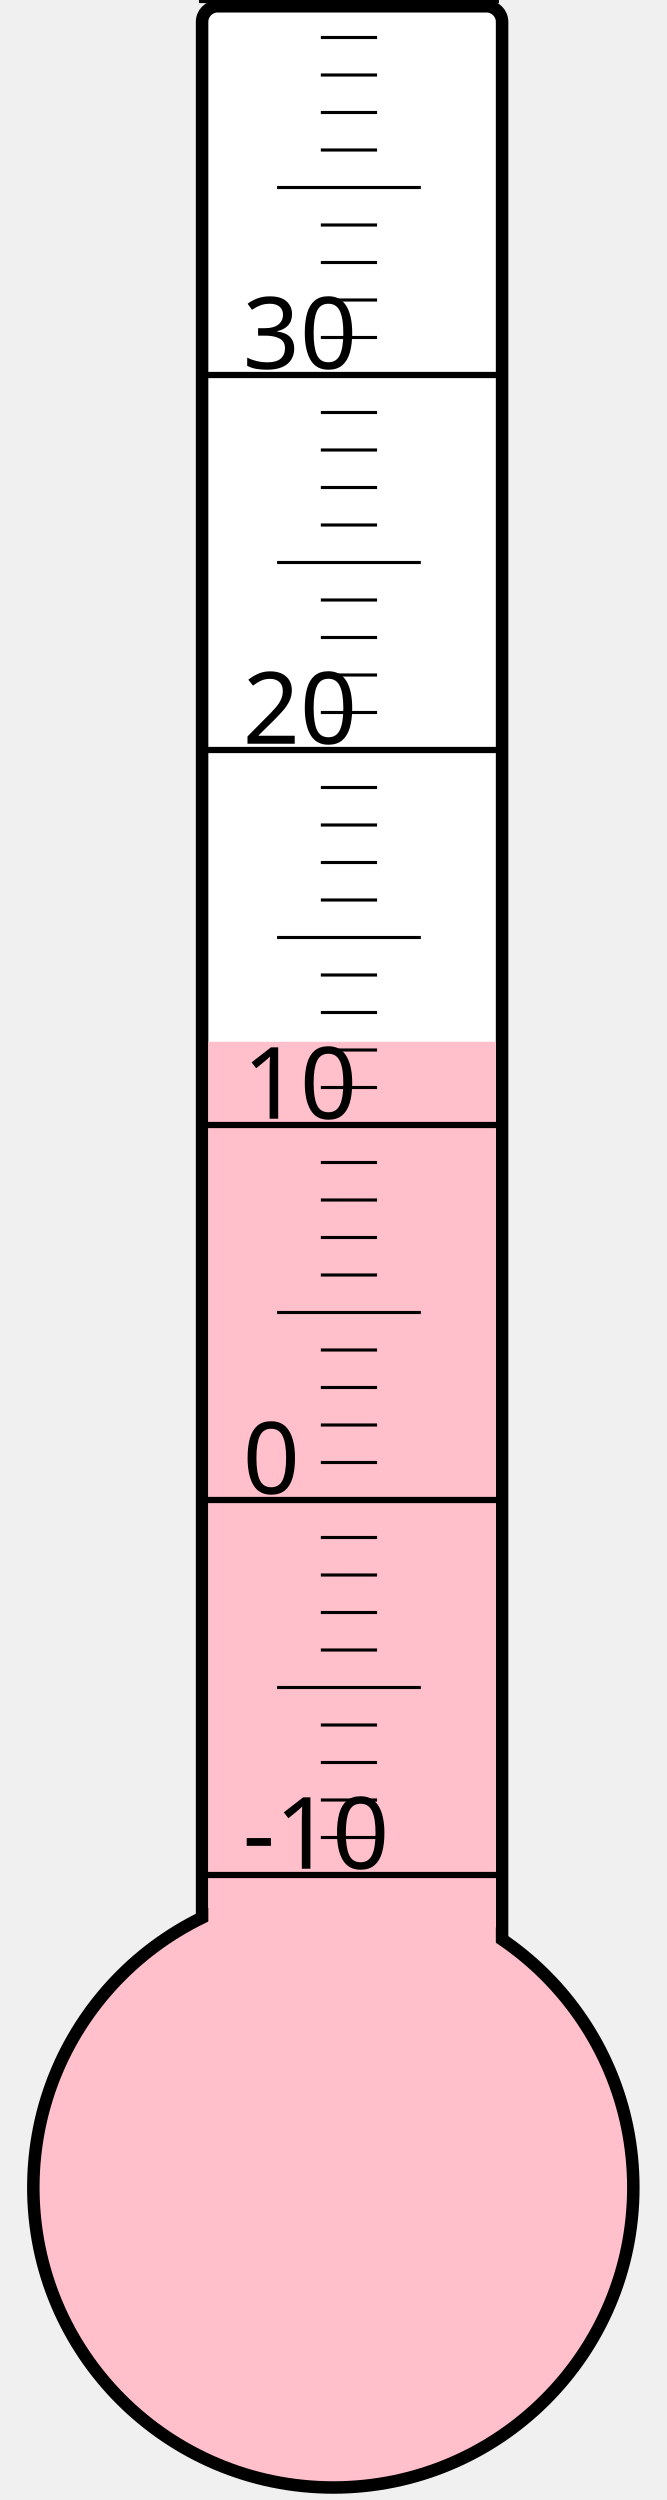
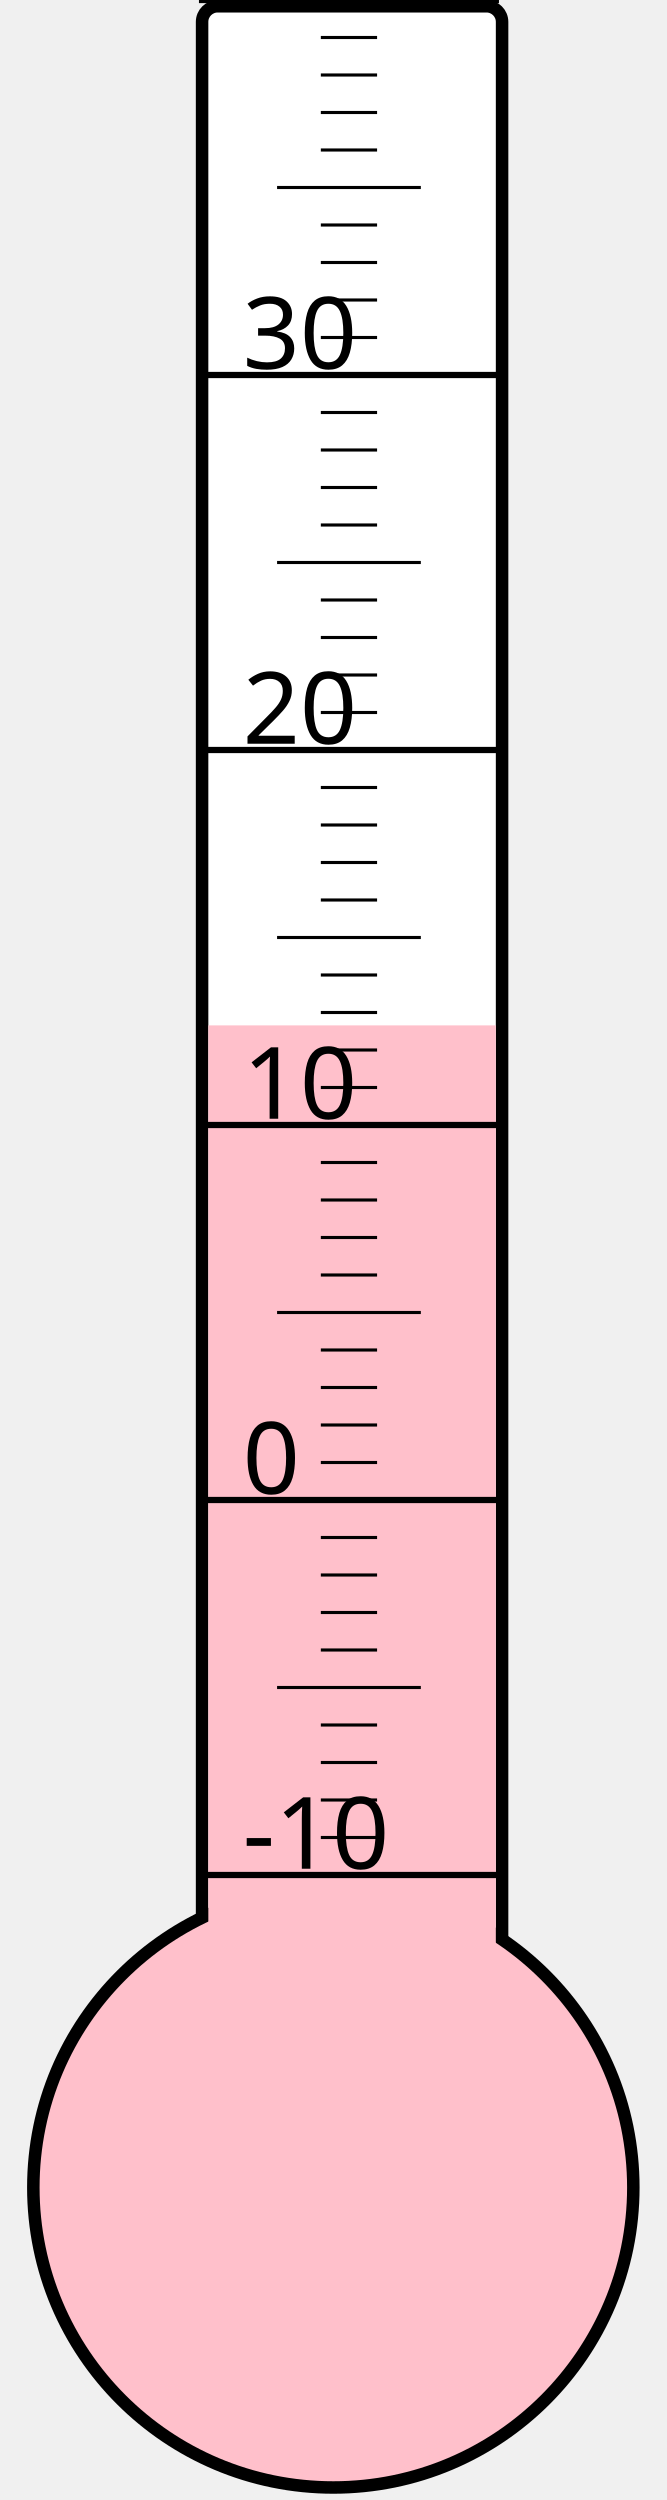
<svg xmlns="http://www.w3.org/2000/svg" width="40px" height="150px" viewBox="0 0 200 800">
  <rect width="200" height="800" x="0" y="0" style="fill: #ffffeb; fill-opacity: 0;" />
  <rect width="96" height="680" x="58" y="2" rx="5" ry="5" style="fill: white; fill-opacity: 1; stroke: black; stroke-width: 4;" />
  <circle cx="100" cy="700" r="96" style="fill: pink; stroke: black; stroke-width: 4;" />
-   <rect width="92" height="366.625" x="60" y="333.375" style="fill: pink; fill-opacity: 1; stroke-width: 0;" />
+   <rect width="92" height="371.875" x="60" y="328.125" style="fill: pink; fill-opacity: 1; stroke-width: 0;" />
  <text x="71" y="598" style="font-family: sans-serif; font-size: 24pt;">-10</text>
  <text x="71" y="478" style="font-family: sans-serif; font-size: 24pt;">0</text>
  <text x="71" y="358" style="font-family: sans-serif; font-size: 24pt;">10</text>
  <text x="71" y="238" style="font-family: sans-serif; font-size: 24pt;">20</text>
  <text x="71" y="118" style="font-family: sans-serif; font-size: 24pt;">30</text>
  <g style="stroke: black;">
    <line x1="57" y1="600" x2="153" y2="600" style="stroke-width: 2;" />
    <line x1="96" y1="588" x2="114" y2="588" style="stroke-width: 1;" />
    <line x1="96" y1="576" x2="114" y2="576" style="stroke-width: 1;" />
    <line x1="96" y1="564" x2="114" y2="564" style="stroke-width: 1;" />
    <line x1="96" y1="552" x2="114" y2="552" style="stroke-width: 1;" />
    <line x1="82" y1="540" x2="128" y2="540" style="stroke-width: 1;" />
    <line x1="96" y1="528" x2="114" y2="528" style="stroke-width: 1;" />
    <line x1="96" y1="516" x2="114" y2="516" style="stroke-width: 1;" />
    <line x1="96" y1="504" x2="114" y2="504" style="stroke-width: 1;" />
    <line x1="96" y1="492" x2="114" y2="492" style="stroke-width: 1;" />
    <line x1="57" y1="480" x2="153" y2="480" style="stroke-width: 2;" />
    <line x1="96" y1="468" x2="114" y2="468" style="stroke-width: 1;" />
    <line x1="96" y1="456" x2="114" y2="456" style="stroke-width: 1;" />
    <line x1="96" y1="444" x2="114" y2="444" style="stroke-width: 1;" />
    <line x1="96" y1="432" x2="114" y2="432" style="stroke-width: 1;" />
    <line x1="82" y1="420" x2="128" y2="420" style="stroke-width: 1;" />
    <line x1="96" y1="408" x2="114" y2="408" style="stroke-width: 1;" />
    <line x1="96" y1="396" x2="114" y2="396" style="stroke-width: 1;" />
    <line x1="96" y1="384" x2="114" y2="384" style="stroke-width: 1;" />
    <line x1="96" y1="372" x2="114" y2="372" style="stroke-width: 1;" />
    <line x1="57" y1="360" x2="153" y2="360" style="stroke-width: 2;" />
    <line x1="96" y1="348" x2="114" y2="348" style="stroke-width: 1;" />
    <line x1="96" y1="336" x2="114" y2="336" style="stroke-width: 1;" />
    <line x1="96" y1="324" x2="114" y2="324" style="stroke-width: 1;" />
    <line x1="96" y1="312" x2="114" y2="312" style="stroke-width: 1;" />
    <line x1="82" y1="300" x2="128" y2="300" style="stroke-width: 1;" />
    <line x1="96" y1="288" x2="114" y2="288" style="stroke-width: 1;" />
    <line x1="96" y1="276" x2="114" y2="276" style="stroke-width: 1;" />
    <line x1="96" y1="264" x2="114" y2="264" style="stroke-width: 1;" />
    <line x1="96" y1="252" x2="114" y2="252" style="stroke-width: 1;" />
    <line x1="57" y1="240" x2="153" y2="240" style="stroke-width: 2;" />
    <line x1="96" y1="228" x2="114" y2="228" style="stroke-width: 1;" />
    <line x1="96" y1="216" x2="114" y2="216" style="stroke-width: 1;" />
    <line x1="96" y1="204" x2="114" y2="204" style="stroke-width: 1;" />
    <line x1="96" y1="192" x2="114" y2="192" style="stroke-width: 1;" />
    <line x1="82" y1="180" x2="128" y2="180" style="stroke-width: 1;" />
    <line x1="96" y1="168" x2="114" y2="168" style="stroke-width: 1;" />
    <line x1="96" y1="156" x2="114" y2="156" style="stroke-width: 1;" />
    <line x1="96" y1="144" x2="114" y2="144" style="stroke-width: 1;" />
    <line x1="96" y1="132" x2="114" y2="132" style="stroke-width: 1;" />
    <line x1="57" y1="120" x2="153" y2="120" style="stroke-width: 2;" />
    <line x1="96" y1="108" x2="114" y2="108" style="stroke-width: 1;" />
    <line x1="96" y1="96" x2="114" y2="96" style="stroke-width: 1;" />
    <line x1="96" y1="84" x2="114" y2="84" style="stroke-width: 1;" />
    <line x1="96" y1="72" x2="114" y2="72" style="stroke-width: 1;" />
    <line x1="82" y1="60" x2="128" y2="60" style="stroke-width: 1;" />
    <line x1="96" y1="48" x2="114" y2="48" style="stroke-width: 1;" />
    <line x1="96" y1="36" x2="114" y2="36" style="stroke-width: 1;" />
    <line x1="96" y1="24" x2="114" y2="24" style="stroke-width: 1;" />
    <line x1="96" y1="12" x2="114" y2="12" style="stroke-width: 1;" />
    <line x1="57" y1="0" x2="153" y2="0" style="stroke-width: 2;" />
  </g>
</svg>
